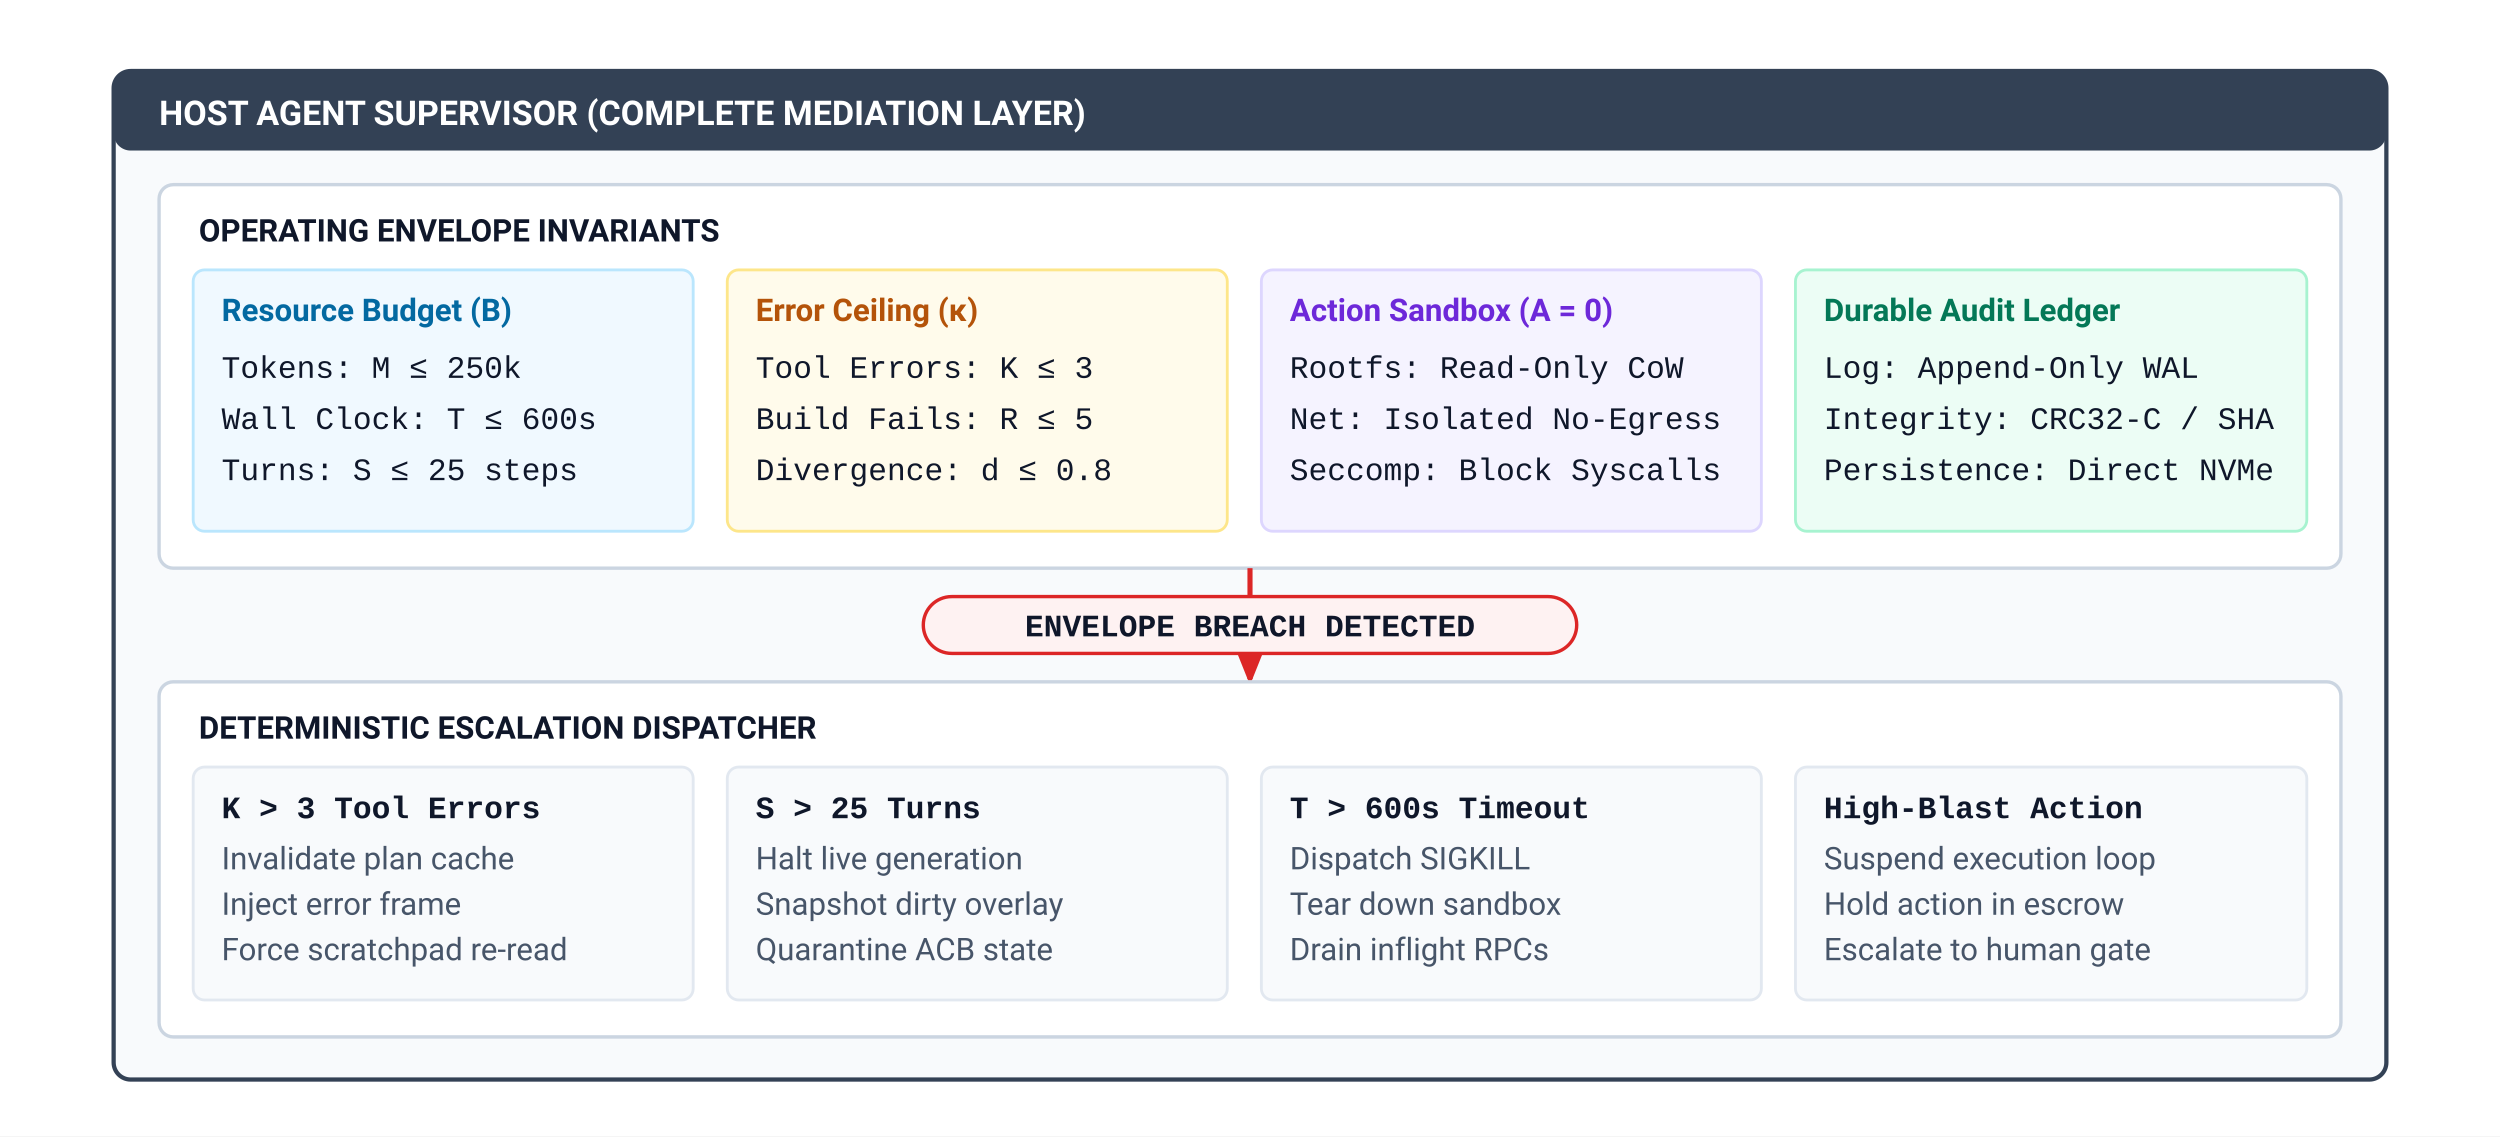
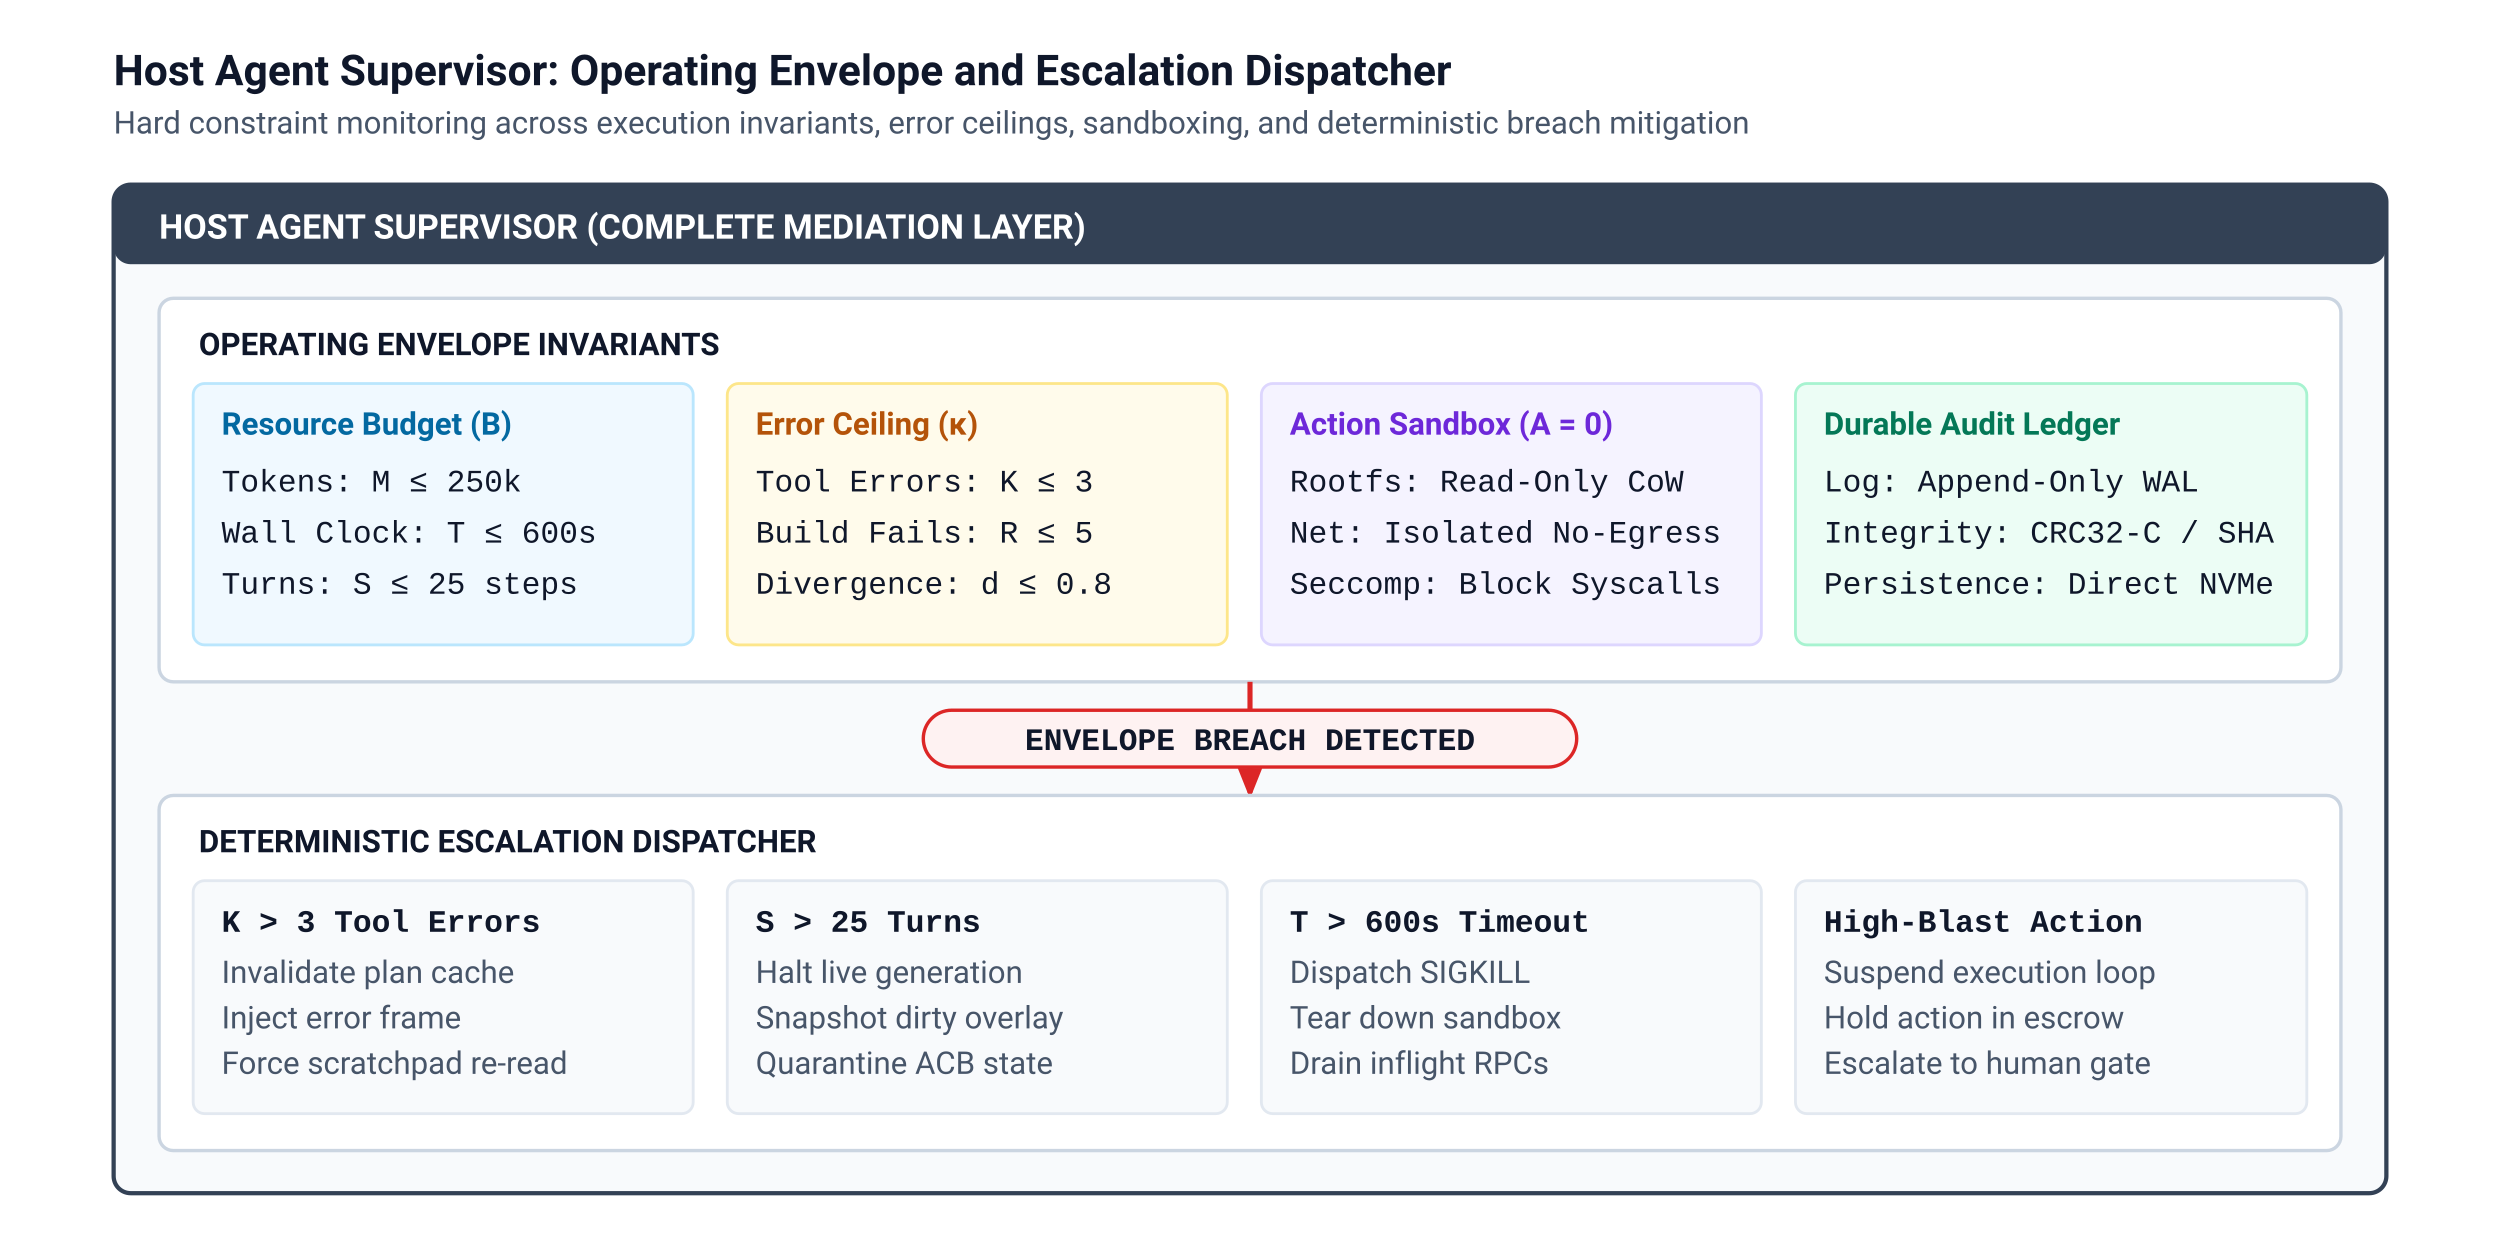
- <svg xmlns="http://www.w3.org/2000/svg" viewBox="0 40 880 400" width="100%" height="100%">
+ <svg xmlns="http://www.w3.org/2000/svg" viewBox="0 0 880 440" width="100%" height="100%">
  <defs>
    <style>
      .bg { fill: #ffffff; }
      .title { font-family: -apple-system, BlinkMacSystemFont, "Segoe UI", Roboto, Helvetica, Arial, sans-serif; font-size: 15px; font-weight: 700; fill: #0f172a; }
      .subtext { font-family: -apple-system, BlinkMacSystemFont, "Segoe UI", Roboto, Helvetica, Arial, sans-serif; font-size: 11px; fill: #475569; }
      .supervisor-title { font-family: -apple-system, BlinkMacSystemFont, "Segoe UI", Roboto, Helvetica, Arial, sans-serif; font-size: 12px; font-weight: 700; fill: #ffffff; }
      .mono { font-family: "SFMono-Regular", Consolas, "Liberation Mono", Menlo, monospace; font-size: 11px; fill: #0f172a; }
      .card-hdr { font-family: -apple-system, BlinkMacSystemFont, "Segoe UI", Roboto, Helvetica, Arial, sans-serif; font-size: 11px; font-weight: 700; }
      .arrow { stroke: #dc2626; stroke-width: 1.8; fill: none; marker-end: url(#arrow-red); }
      .line-red { stroke: #dc2626; stroke-width: 1.8; fill: none; }
    </style>
    <marker id="arrow-red" viewBox="0 0 10 10" refX="8" refY="5" markerWidth="6" markerHeight="6" orient="auto-start-reverse">
      <path d="M 0 1 L 10 5 L 0 9 z" fill="#dc2626" />
    </marker>
  </defs>
-   <rect y="40" width="880" height="400" class="bg" />
+   <rect width="880" height="440" class="bg" />
+   <text x="40" y="30" class="title">Host Agent Supervisor: Operating Envelope and Escalation Dispatcher</text>
+   <text x="40" y="47" class="subtext">Hard constraint monitoring across execution invariants, error ceilings, sandboxing, and deterministic breach mitigation</text>
  <g transform="translate(40, 65)">
    <rect x="0" y="0" width="800" height="355" rx="6" fill="#f8fafc" stroke="#334155" stroke-width="1.5" />
    <rect x="0" y="0" width="800" height="28" rx="6" fill="#334155" />
    <text x="16" y="19" class="supervisor-title">HOST AGENT SUPERVISOR (COMPLETE MEDIATION LAYER)</text>
    <g transform="translate(16, 40)">
      <rect x="0" y="0" width="768" height="135" rx="5" fill="#ffffff" stroke="#cbd5e1" stroke-width="1.2" />
      <text x="14" y="20" class="card-hdr" fill="#0f172a">OPERATING ENVELOPE INVARIANTS</text>
      <g transform="translate(12, 30)">
        <rect x="0" y="0" width="176" height="92" rx="4" fill="#f0f9ff" stroke="#bae6fd" stroke-width="1" />
        <text x="10" y="18" class="card-hdr" fill="#0369a1">Resource Budget (B)</text>
        <text x="10" y="38" class="mono" font-size="10">Tokens: M ≤ 250k</text>
        <text x="10" y="56" class="mono" font-size="10">Wall Clock: T ≤ 600s</text>
        <text x="10" y="74" class="mono" font-size="10">Turns: S ≤ 25 steps</text>
      </g>
      <g transform="translate(200, 30)">
        <rect x="0" y="0" width="176" height="92" rx="4" fill="#fffbeb" stroke="#fde68a" stroke-width="1" />
        <text x="10" y="18" class="card-hdr" fill="#b45309">Error Ceiling (κ)</text>
        <text x="10" y="38" class="mono" font-size="10">Tool Errors: K ≤ 3</text>
        <text x="10" y="56" class="mono" font-size="10">Build Fails: R ≤ 5</text>
        <text x="10" y="74" class="mono" font-size="10">Divergence: d ≤ 0.8</text>
      </g>
      <g transform="translate(388, 30)">
        <rect x="0" y="0" width="176" height="92" rx="4" fill="#f5f3ff" stroke="#ddd6fe" stroke-width="1" />
        <text x="10" y="18" class="card-hdr" fill="#6d28d9">Action Sandbox (A = 0)</text>
        <text x="10" y="38" class="mono" font-size="10">Rootfs: Read-Only CoW</text>
        <text x="10" y="56" class="mono" font-size="10">Net: Isolated No-Egress</text>
        <text x="10" y="74" class="mono" font-size="10">Seccomp: Block Syscalls</text>
      </g>
      <g transform="translate(576, 30)">
        <rect x="0" y="0" width="180" height="92" rx="4" fill="#ecfdf5" stroke="#a7f3d0" stroke-width="1" />
        <text x="10" y="18" class="card-hdr" fill="#047857">Durable Audit Ledger</text>
        <text x="10" y="38" class="mono" font-size="10">Log: Append-Only WAL</text>
        <text x="10" y="56" class="mono" font-size="10">Integrity: CRC32-C / SHA</text>
        <text x="10" y="74" class="mono" font-size="10">Persistence: Direct NVMe</text>
      </g>
    </g>
    <g transform="translate(250, 175)">
      <line x1="150" y1="0" x2="150" y2="10" class="line-red" />
      <rect x="35" y="10" width="230" height="20" rx="10" fill="#fef2f2" stroke="#dc2626" stroke-width="1.2" />
      <text x="150" y="24" class="mono" font-size="9.5" font-weight="700" fill="#dc2626" text-anchor="middle">ENVELOPE BREACH DETECTED</text>
      <line x1="150" y1="30" x2="150" y2="39" class="arrow" />
    </g>
    <g transform="translate(16, 215)">
      <rect x="0" y="0" width="768" height="125" rx="5" fill="#ffffff" stroke="#cbd5e1" stroke-width="1.2" />
      <text x="14" y="20" class="card-hdr" fill="#0f172a">DETERMINISTIC ESCALATION DISPATCHER</text>
      <g transform="translate(12, 30)">
        <rect x="0" y="0" width="176" height="82" rx="4" fill="#f8fafc" stroke="#e2e8f0" stroke-width="1" />
        <text x="10" y="18" class="mono" font-size="10" font-weight="700" fill="#dc2626">K &gt; 3 Tool Errors</text>
        <text x="10" y="36" class="subtext" font-size="10">Invalidate plan cache</text>
        <text x="10" y="52" class="subtext" font-size="10">Inject error frame</text>
        <text x="10" y="68" class="subtext" font-size="10">Force scratchpad re-read</text>
      </g>
      <g transform="translate(200, 30)">
        <rect x="0" y="0" width="176" height="82" rx="4" fill="#f8fafc" stroke="#e2e8f0" stroke-width="1" />
        <text x="10" y="18" class="mono" font-size="10" font-weight="700" fill="#dc2626">S &gt; 25 Turns</text>
        <text x="10" y="36" class="subtext" font-size="10">Halt live generation</text>
        <text x="10" y="52" class="subtext" font-size="10">Snapshot dirty overlay</text>
        <text x="10" y="68" class="subtext" font-size="10">Quarantine ACB state</text>
      </g>
      <g transform="translate(388, 30)">
        <rect x="0" y="0" width="176" height="82" rx="4" fill="#f8fafc" stroke="#e2e8f0" stroke-width="1" />
        <text x="10" y="18" class="mono" font-size="10" font-weight="700" fill="#dc2626">T &gt; 600s Timeout</text>
        <text x="10" y="36" class="subtext" font-size="10">Dispatch SIGKILL</text>
        <text x="10" y="52" class="subtext" font-size="10">Tear down sandbox</text>
        <text x="10" y="68" class="subtext" font-size="10">Drain inflight RPCs</text>
      </g>
      <g transform="translate(576, 30)">
        <rect x="0" y="0" width="180" height="82" rx="4" fill="#f8fafc" stroke="#e2e8f0" stroke-width="1" />
        <text x="10" y="18" class="mono" font-size="10" font-weight="700" fill="#dc2626">High-Blast Action</text>
        <text x="10" y="36" class="subtext" font-size="10">Suspend execution loop</text>
        <text x="10" y="52" class="subtext" font-size="10">Hold action in escrow</text>
        <text x="10" y="68" class="subtext" font-size="10">Escalate to human gate</text>
      </g>
    </g>
  </g>
</svg>
